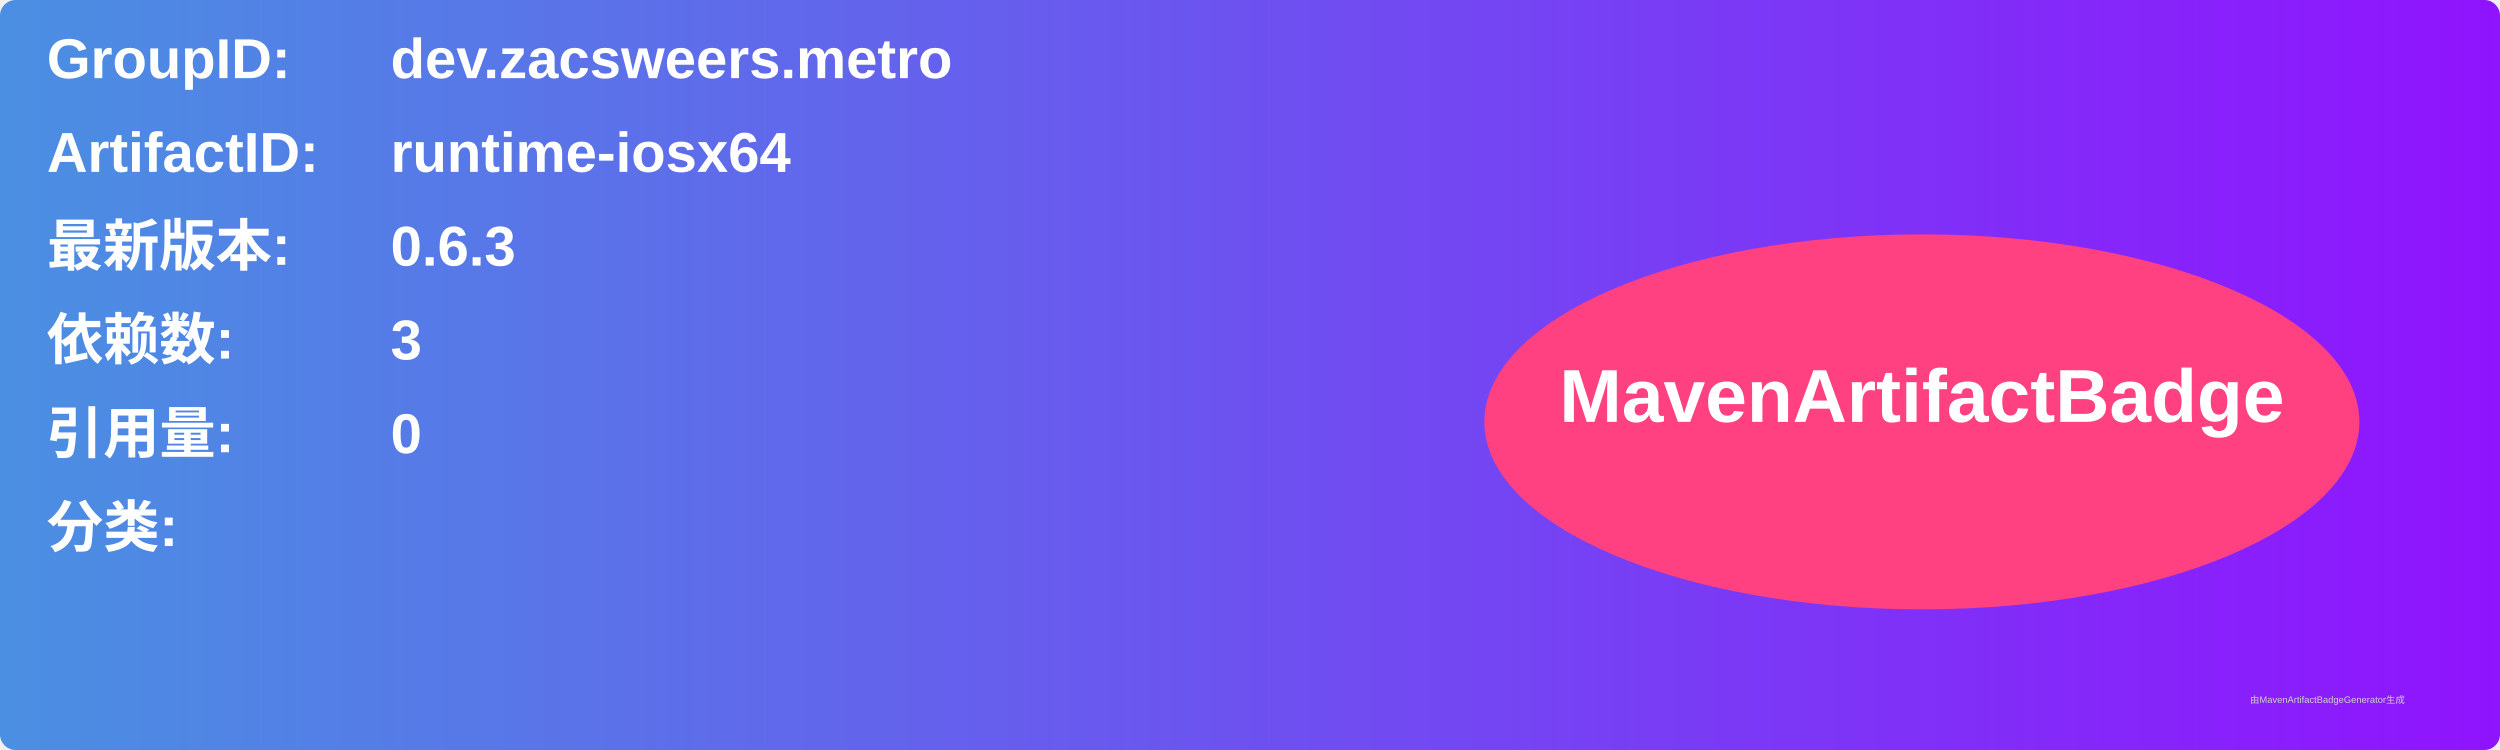
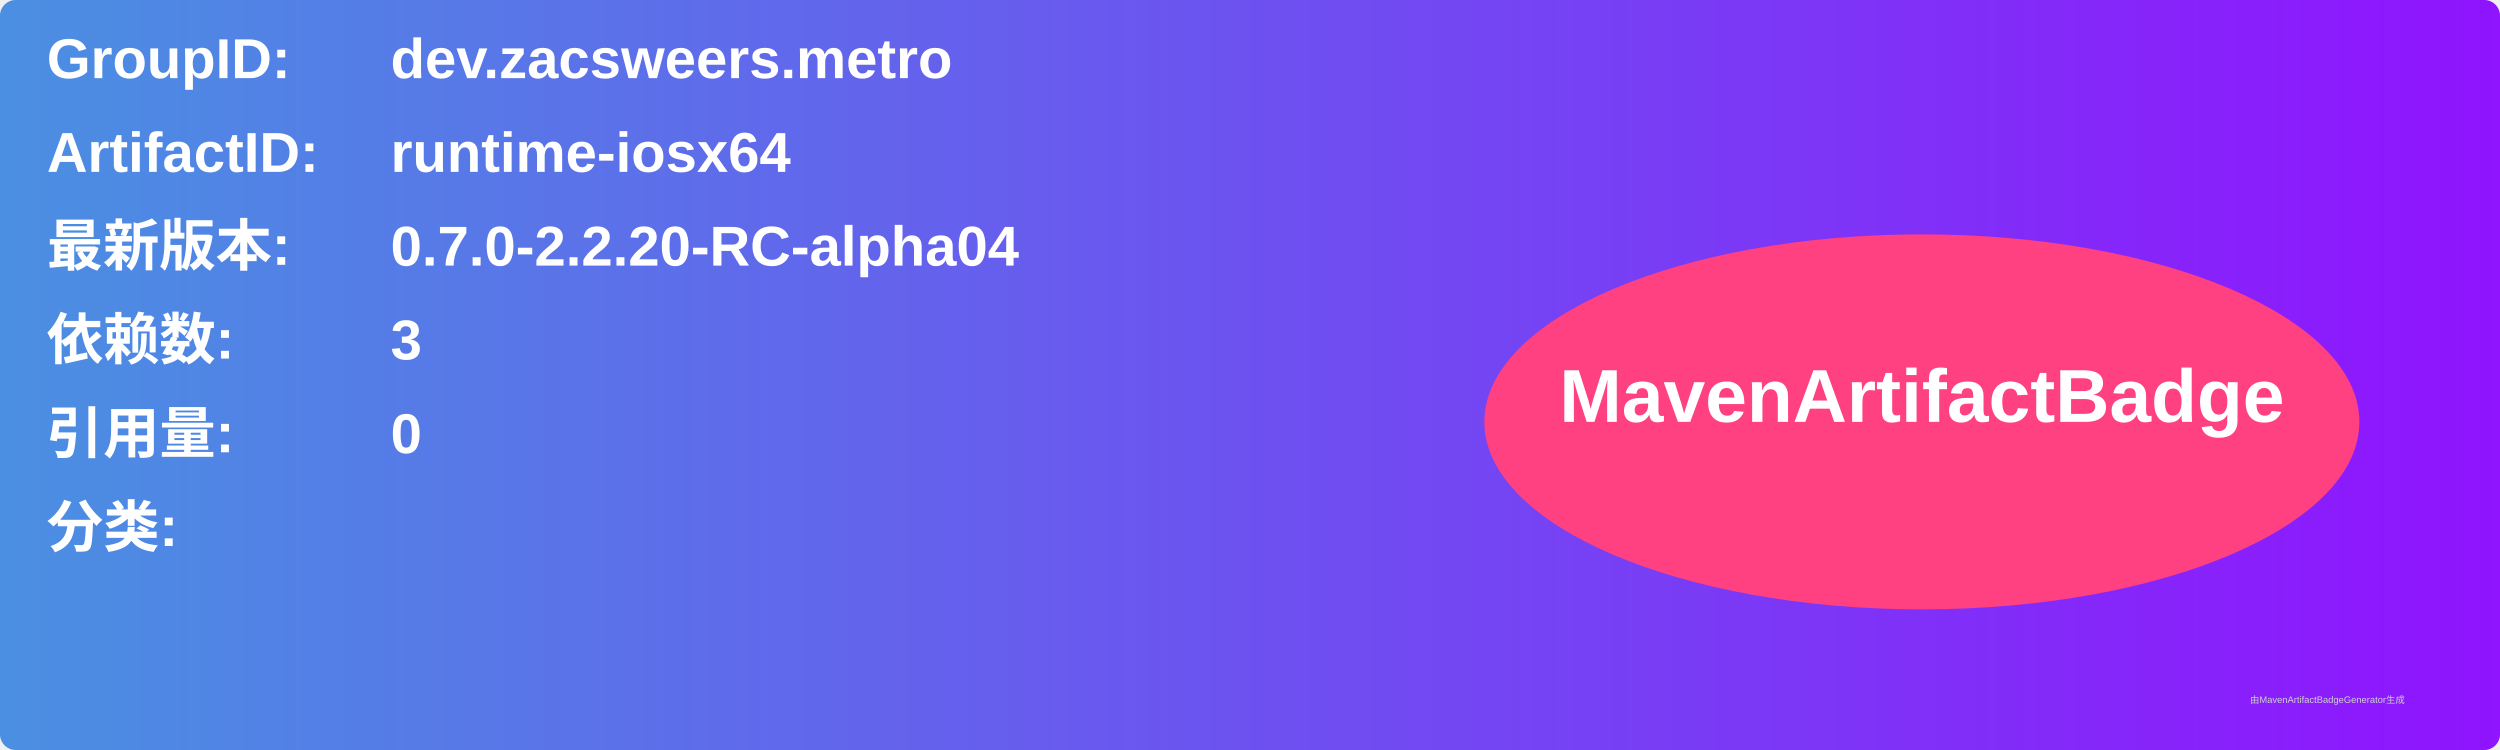
<svg xmlns="http://www.w3.org/2000/svg" width="800" height="240" viewBox="0 0 800 240">
  <linearGradient id="grad" x1="0%" y1="0%" x2="100%" y2="0%">
    <stop offset="0%" stop-color="#4a90e2" />
    <stop offset="100%" stop-color="#9013fe" />
  </linearGradient>
  <rect width="100%" height="100%" rx="5" ry="5" fill="url(#grad)" />
  <g transform="translate(15, 15)">
    <text x="0" y="10" font-family="Arial" font-size="18" fill="white" font-weight="bold" width="260">GroupID:</text>
    <text x="110" y="10" font-family="Arial" font-size="18" fill="white" font-weight="bold" width="460">dev.zacsweers.metro</text>
    <text x="0" y="40" font-family="Arial" font-size="18" fill="white" font-weight="bold" width="260">ArtifactID:</text>
    <text x="110" y="40" font-family="Arial" font-size="18" fill="white" font-weight="bold" width="460">runtime-iosx64</text>
    <text x="0" y="70" font-family="Arial" font-size="18" fill="white" font-weight="bold">最新版本:</text>
    <text x="110" y="70" font-family="Arial" font-size="18" fill="white" font-weight="bold">
-       <tspan font-weight="bold">0.6.3</tspan>
+       <tspan font-weight="bold">0.7.0-2.2.20-RC-alpha04</tspan>
    </text>
    <text x="0" y="100" font-family="Arial" font-size="18" fill="white" font-weight="bold">依赖数: </text>
    <text x="110" y="100" font-family="Arial" font-size="18" fill="white">
      <tspan font-weight="bold">3</tspan>
    </text>
    <text x="0" y="130" font-family="Arial" font-size="18" fill="white" font-weight="bold">引用量: </text>
    <text x="110" y="130" font-family="Arial" font-size="18" fill="white">
      <tspan font-weight="bold">0</tspan>
    </text>
    <text x="0" y="160" font-family="Arial" font-size="18" fill="white" font-weight="bold">分类:</text>
    <text x="10" y="190" font-family="Arial" font-size="10" fill="white">
      <tspan font-weight="bold" />
    </text>
    <ellipse cx="600" cy="120" rx="140" ry="60" fill="#ff4081" />
    <text x="600" y="120" text-anchor="middle" font-family="Arial" font-size="24" fill="white" font-weight="bold">MavenArtifactBadge</text>
  </g>
  <text x="720" y="225" font-family="Arial" font-size="3" fill="#d0d0d0">由MavenArtifactBadgeGenerator生成</text>
</svg>
